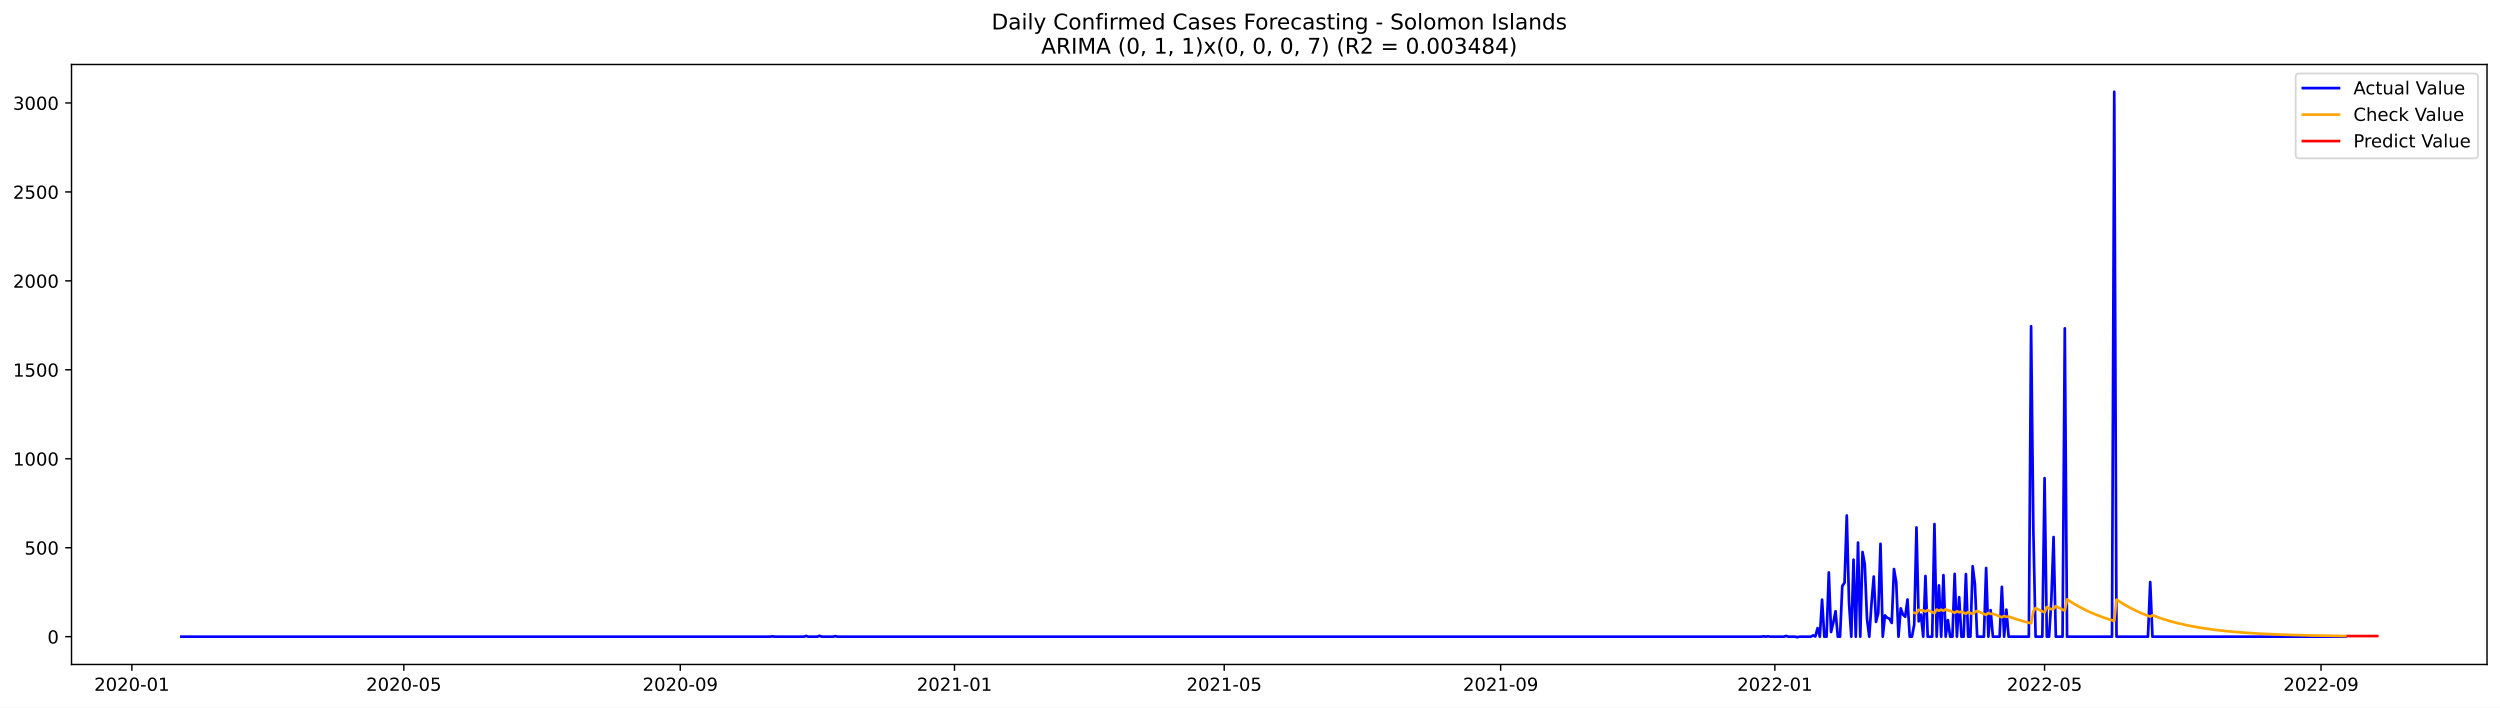
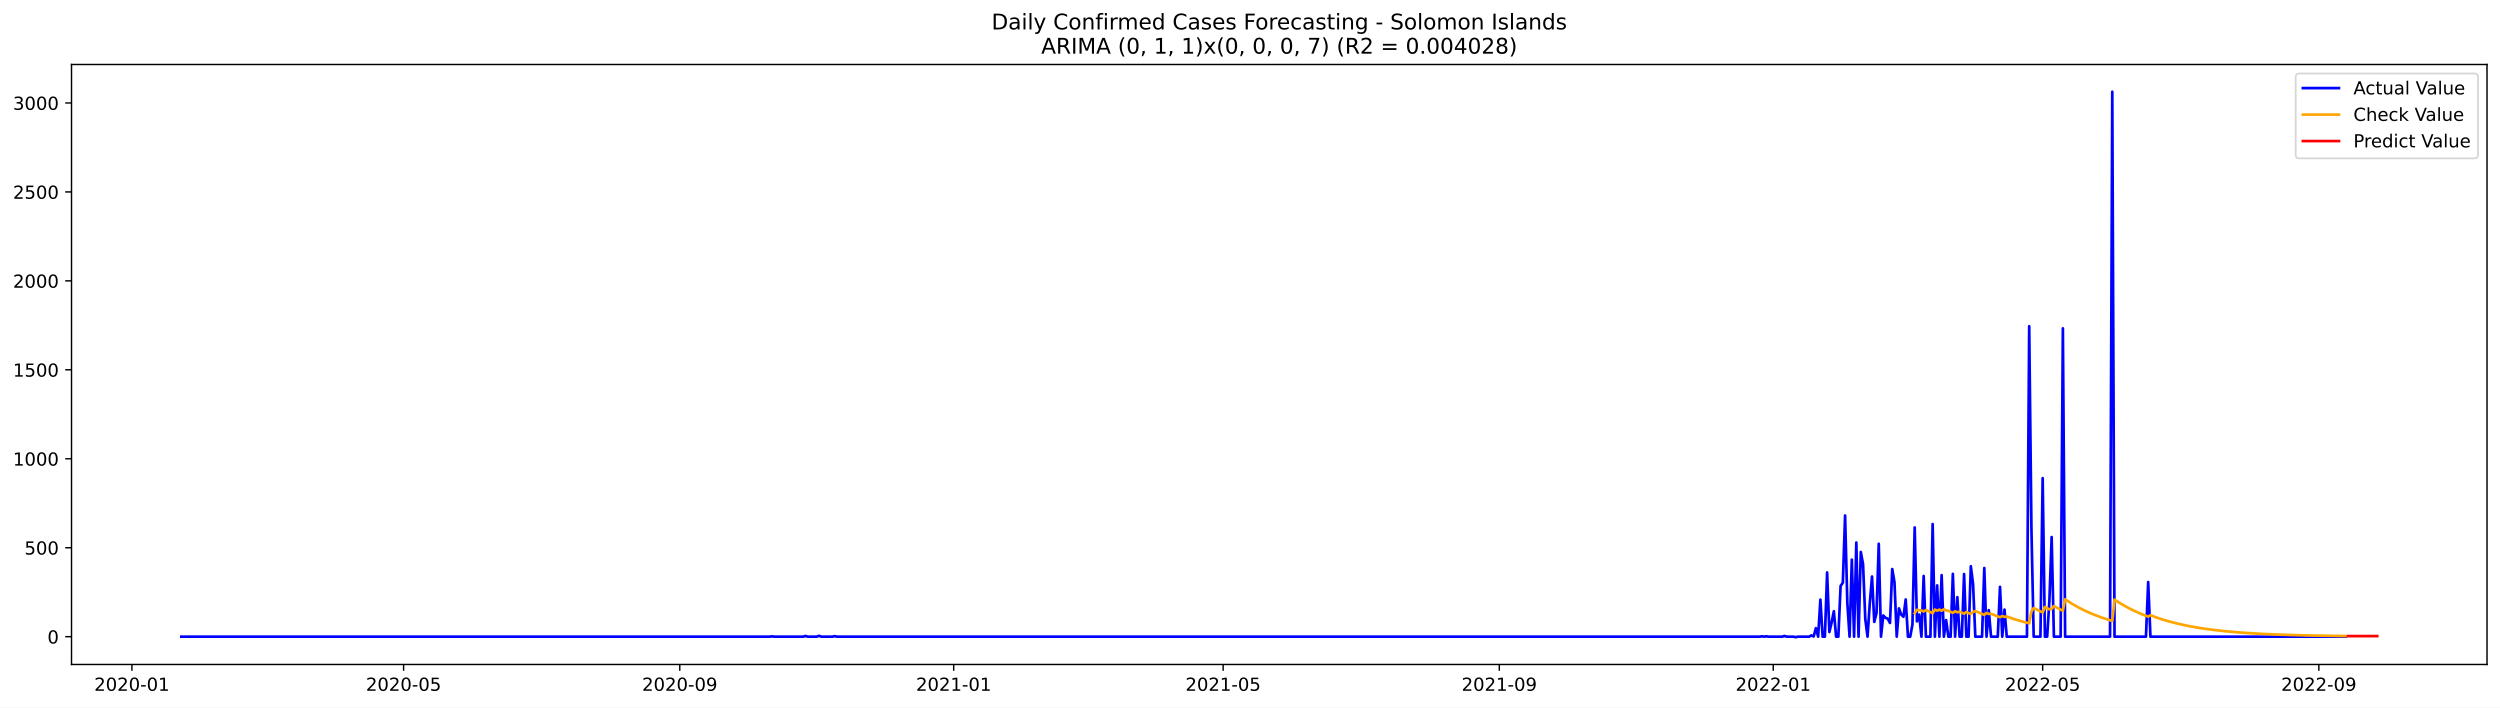
<svg xmlns="http://www.w3.org/2000/svg" xmlns:xlink="http://www.w3.org/1999/xlink" width="1386.05pt" height="392.274pt" viewBox="0 0 1386.05 392.274" version="1.1">
  <defs>
    <style type="text/css">*{stroke-linejoin: round; stroke-linecap: butt}</style>
  </defs>
  <g id="figure_1">
    <g id="patch_1">
      <path d="M 0 392.274  L 1386.05 392.274  L 1386.05 0  L 0 0  z " style="fill: #ffffff" />
    </g>
    <g id="axes_1">
      <g id="patch_2">
        <path d="M 39.65 368.396  L 1378.85 368.396  L 1378.85 35.755  L 39.65 35.755  z " style="fill: #ffffff" />
      </g>
      <g id="matplotlib.axis_1">
        <g id="xtick_1">
          <g id="line2d_1">
            <defs>
-               <path id="mc28f9881a3" d="M 0 0  L 0 3.5  " style="stroke: #000000; stroke-width: 0.8" />
+               <path id="m139b0442c2" d="M 0 0  L 0 3.5  " style="stroke: #000000; stroke-width: 0.8" />
            </defs>
            <g>
-               <use xlink:href="#mc28f9881a3" x="73.108" y="368.396" style="stroke: #000000; stroke-width: 0.8" />
+               <use xlink:href="#m139b0442c2" x="73.136" y="368.396" style="stroke: #000000; stroke-width: 0.8" />
            </g>
          </g>
          <g id="text_1">
-             <g transform="translate(52.21679 382.9939)scale(0.1 -0.1)">
+             <g transform="translate(52.24482 382.9939)scale(0.1 -0.1)">
              <defs>
                <path id="DejaVuSans-32" d="M 1228 531  L 3431 531  L 3431 0  L 469 0  L 469 531  Q 828 903 1448 1529  Q 2069 2156 2228 2338  Q 2531 2678 2651 2914  Q 2772 3150 2772 3378  Q 2772 3750 2511 3984  Q 2250 4219 1831 4219  Q 1534 4219 1204 4116  Q 875 4013 500 3803  L 500 4441  Q 881 4594 1212 4672  Q 1544 4750 1819 4750  Q 2544 4750 2975 4387  Q 3406 4025 3406 3419  Q 3406 3131 3298 2873  Q 3191 2616 2906 2266  Q 2828 2175 2409 1742  Q 1991 1309 1228 531  z " transform="scale(0.015625)" />
                <path id="DejaVuSans-30" d="M 2034 4250  Q 1547 4250 1301 3770  Q 1056 3291 1056 2328  Q 1056 1369 1301 889  Q 1547 409 2034 409  Q 2525 409 2770 889  Q 3016 1369 3016 2328  Q 3016 3291 2770 3770  Q 2525 4250 2034 4250  z M 2034 4750  Q 2819 4750 3233 4129  Q 3647 3509 3647 2328  Q 3647 1150 3233 529  Q 2819 -91 2034 -91  Q 1250 -91 836 529  Q 422 1150 422 2328  Q 422 3509 836 4129  Q 1250 4750 2034 4750  z " transform="scale(0.015625)" />
                <path id="DejaVuSans-2d" d="M 313 2009  L 1997 2009  L 1997 1497  L 313 1497  L 313 2009  z " transform="scale(0.015625)" />
                <path id="DejaVuSans-31" d="M 794 531  L 1825 531  L 1825 4091  L 703 3866  L 703 4441  L 1819 4666  L 2450 4666  L 2450 531  L 3481 531  L 3481 0  L 794 0  L 794 531  z " transform="scale(0.015625)" />
              </defs>
              <use xlink:href="#DejaVuSans-32" />
              <use xlink:href="#DejaVuSans-30" x="63.623" />
              <use xlink:href="#DejaVuSans-32" x="127.246" />
              <use xlink:href="#DejaVuSans-30" x="190.869" />
              <use xlink:href="#DejaVuSans-2d" x="254.492" />
              <use xlink:href="#DejaVuSans-30" x="290.576" />
              <use xlink:href="#DejaVuSans-31" x="354.199" />
            </g>
          </g>
        </g>
        <g id="xtick_2">
          <g id="line2d_2">
            <g>
-               <use xlink:href="#mc28f9881a3" x="223.888" y="368.396" style="stroke: #000000; stroke-width: 0.8" />
+               <use xlink:href="#m139b0442c2" x="223.762" y="368.396" style="stroke: #000000; stroke-width: 0.8" />
            </g>
          </g>
          <g id="text_2">
-             <g transform="translate(202.9967 382.9939)scale(0.1 -0.1)">
+             <g transform="translate(202.8706 382.9939)scale(0.1 -0.1)">
              <defs>
                <path id="DejaVuSans-35" d="M 691 4666  L 3169 4666  L 3169 4134  L 1269 4134  L 1269 2991  Q 1406 3038 1543 3061  Q 1681 3084 1819 3084  Q 2600 3084 3056 2656  Q 3513 2228 3513 1497  Q 3513 744 3044 326  Q 2575 -91 1722 -91  Q 1428 -91 1123 -41  Q 819 9 494 109  L 494 744  Q 775 591 1075 516  Q 1375 441 1709 441  Q 2250 441 2565 725  Q 2881 1009 2881 1497  Q 2881 1984 2565 2268  Q 2250 2553 1709 2553  Q 1456 2553 1204 2497  Q 953 2441 691 2322  L 691 4666  z " transform="scale(0.015625)" />
              </defs>
              <use xlink:href="#DejaVuSans-32" />
              <use xlink:href="#DejaVuSans-30" x="63.623" />
              <use xlink:href="#DejaVuSans-32" x="127.246" />
              <use xlink:href="#DejaVuSans-30" x="190.869" />
              <use xlink:href="#DejaVuSans-2d" x="254.492" />
              <use xlink:href="#DejaVuSans-30" x="290.576" />
              <use xlink:href="#DejaVuSans-35" x="354.199" />
            </g>
          </g>
        </g>
        <g id="xtick_3">
          <g id="line2d_3">
            <g>
-               <use xlink:href="#mc28f9881a3" x="377.16" y="368.396" style="stroke: #000000; stroke-width: 0.8" />
+               <use xlink:href="#m139b0442c2" x="376.877" y="368.396" style="stroke: #000000; stroke-width: 0.8" />
            </g>
          </g>
          <g id="text_3">
-             <g transform="translate(356.2689 382.9939)scale(0.1 -0.1)">
+             <g transform="translate(355.986 382.9939)scale(0.1 -0.1)">
              <defs>
                <path id="DejaVuSans-39" d="M 703 97  L 703 672  Q 941 559 1184 500  Q 1428 441 1663 441  Q 2288 441 2617 861  Q 2947 1281 2994 2138  Q 2813 1869 2534 1725  Q 2256 1581 1919 1581  Q 1219 1581 811 2004  Q 403 2428 403 3163  Q 403 3881 828 4315  Q 1253 4750 1959 4750  Q 2769 4750 3195 4129  Q 3622 3509 3622 2328  Q 3622 1225 3098 567  Q 2575 -91 1691 -91  Q 1453 -91 1209 -44  Q 966 3 703 97  z M 1959 2075  Q 2384 2075 2632 2365  Q 2881 2656 2881 3163  Q 2881 3666 2632 3958  Q 2384 4250 1959 4250  Q 1534 4250 1286 3958  Q 1038 3666 1038 3163  Q 1038 2656 1286 2365  Q 1534 2075 1959 2075  z " transform="scale(0.015625)" />
              </defs>
              <use xlink:href="#DejaVuSans-32" />
              <use xlink:href="#DejaVuSans-30" x="63.623" />
              <use xlink:href="#DejaVuSans-32" x="127.246" />
              <use xlink:href="#DejaVuSans-30" x="190.869" />
              <use xlink:href="#DejaVuSans-2d" x="254.492" />
              <use xlink:href="#DejaVuSans-30" x="290.576" />
              <use xlink:href="#DejaVuSans-39" x="354.199" />
            </g>
          </g>
        </g>
        <g id="xtick_4">
          <g id="line2d_4">
            <g>
-               <use xlink:href="#mc28f9881a3" x="529.186" y="368.396" style="stroke: #000000; stroke-width: 0.8" />
+               <use xlink:href="#m139b0442c2" x="528.748" y="368.396" style="stroke: #000000; stroke-width: 0.8" />
            </g>
          </g>
          <g id="text_4">
-             <g transform="translate(508.2949 382.9939)scale(0.1 -0.1)">
+             <g transform="translate(507.8566 382.9939)scale(0.1 -0.1)">
              <use xlink:href="#DejaVuSans-32" />
              <use xlink:href="#DejaVuSans-30" x="63.623" />
              <use xlink:href="#DejaVuSans-32" x="127.246" />
              <use xlink:href="#DejaVuSans-31" x="190.869" />
              <use xlink:href="#DejaVuSans-2d" x="254.492" />
              <use xlink:href="#DejaVuSans-30" x="290.576" />
              <use xlink:href="#DejaVuSans-31" x="354.199" />
            </g>
          </g>
        </g>
        <g id="xtick_5">
          <g id="line2d_5">
            <g>
-               <use xlink:href="#mc28f9881a3" x="678.72" y="368.396" style="stroke: #000000; stroke-width: 0.8" />
+               <use xlink:href="#m139b0442c2" x="678.129" y="368.396" style="stroke: #000000; stroke-width: 0.8" />
            </g>
          </g>
          <g id="text_5">
-             <g transform="translate(657.8288 382.9939)scale(0.1 -0.1)">
+             <g transform="translate(657.2376 382.9939)scale(0.1 -0.1)">
              <use xlink:href="#DejaVuSans-32" />
              <use xlink:href="#DejaVuSans-30" x="63.623" />
              <use xlink:href="#DejaVuSans-32" x="127.246" />
              <use xlink:href="#DejaVuSans-31" x="190.869" />
              <use xlink:href="#DejaVuSans-2d" x="254.492" />
              <use xlink:href="#DejaVuSans-30" x="290.576" />
              <use xlink:href="#DejaVuSans-35" x="354.199" />
            </g>
          </g>
        </g>
        <g id="xtick_6">
          <g id="line2d_6">
            <g>
-               <use xlink:href="#mc28f9881a3" x="831.992" y="368.396" style="stroke: #000000; stroke-width: 0.8" />
+               <use xlink:href="#m139b0442c2" x="831.244" y="368.396" style="stroke: #000000; stroke-width: 0.8" />
            </g>
          </g>
          <g id="text_6">
-             <g transform="translate(811.1009 382.9939)scale(0.1 -0.1)">
+             <g transform="translate(810.353 382.9939)scale(0.1 -0.1)">
              <use xlink:href="#DejaVuSans-32" />
              <use xlink:href="#DejaVuSans-30" x="63.623" />
              <use xlink:href="#DejaVuSans-32" x="127.246" />
              <use xlink:href="#DejaVuSans-31" x="190.869" />
              <use xlink:href="#DejaVuSans-2d" x="254.492" />
              <use xlink:href="#DejaVuSans-30" x="290.576" />
              <use xlink:href="#DejaVuSans-39" x="354.199" />
            </g>
          </g>
        </g>
        <g id="xtick_7">
          <g id="line2d_7">
            <g>
-               <use xlink:href="#mc28f9881a3" x="984.018" y="368.396" style="stroke: #000000; stroke-width: 0.8" />
+               <use xlink:href="#m139b0442c2" x="983.115" y="368.396" style="stroke: #000000; stroke-width: 0.8" />
            </g>
          </g>
          <g id="text_7">
-             <g transform="translate(963.127 382.9939)scale(0.1 -0.1)">
+             <g transform="translate(962.2236 382.9939)scale(0.1 -0.1)">
              <use xlink:href="#DejaVuSans-32" />
              <use xlink:href="#DejaVuSans-30" x="63.623" />
              <use xlink:href="#DejaVuSans-32" x="127.246" />
              <use xlink:href="#DejaVuSans-32" x="190.869" />
              <use xlink:href="#DejaVuSans-2d" x="254.492" />
              <use xlink:href="#DejaVuSans-30" x="290.576" />
              <use xlink:href="#DejaVuSans-31" x="354.199" />
            </g>
          </g>
        </g>
        <g id="xtick_8">
          <g id="line2d_8">
            <g>
-               <use xlink:href="#mc28f9881a3" x="1133.552" y="368.396" style="stroke: #000000; stroke-width: 0.8" />
+               <use xlink:href="#m139b0442c2" x="1132.496" y="368.396" style="stroke: #000000; stroke-width: 0.8" />
            </g>
          </g>
          <g id="text_8">
-             <g transform="translate(1112.661 382.9939)scale(0.1 -0.1)">
+             <g transform="translate(1111.605 382.9939)scale(0.1 -0.1)">
              <use xlink:href="#DejaVuSans-32" />
              <use xlink:href="#DejaVuSans-30" x="63.623" />
              <use xlink:href="#DejaVuSans-32" x="127.246" />
              <use xlink:href="#DejaVuSans-32" x="190.869" />
              <use xlink:href="#DejaVuSans-2d" x="254.492" />
              <use xlink:href="#DejaVuSans-30" x="290.576" />
              <use xlink:href="#DejaVuSans-35" x="354.199" />
            </g>
          </g>
        </g>
        <g id="xtick_9">
          <g id="line2d_9">
            <g>
-               <use xlink:href="#mc28f9881a3" x="1286.824" y="368.396" style="stroke: #000000; stroke-width: 0.8" />
+               <use xlink:href="#m139b0442c2" x="1285.611" y="368.396" style="stroke: #000000; stroke-width: 0.8" />
            </g>
          </g>
          <g id="text_9">
-             <g transform="translate(1265.933 382.9939)scale(0.1 -0.1)">
+             <g transform="translate(1264.72 382.9939)scale(0.1 -0.1)">
              <use xlink:href="#DejaVuSans-32" />
              <use xlink:href="#DejaVuSans-30" x="63.623" />
              <use xlink:href="#DejaVuSans-32" x="127.246" />
              <use xlink:href="#DejaVuSans-32" x="190.869" />
              <use xlink:href="#DejaVuSans-2d" x="254.492" />
              <use xlink:href="#DejaVuSans-30" x="290.576" />
              <use xlink:href="#DejaVuSans-39" x="354.199" />
            </g>
          </g>
        </g>
      </g>
      <g id="matplotlib.axis_2">
        <g id="ytick_1">
          <g id="line2d_10">
            <defs>
-               <path id="mb1cded9a7e" d="M 0 0  L -3.5 0  " style="stroke: #000000; stroke-width: 0.8" />
+               <path id="mb5d97e45d2" d="M 0 0  L -3.5 0  " style="stroke: #000000; stroke-width: 0.8" />
            </defs>
            <g>
-               <use xlink:href="#mb1cded9a7e" x="39.65" y="352.98" style="stroke: #000000; stroke-width: 0.8" />
+               <use xlink:href="#mb5d97e45d2" x="39.65" y="352.98" style="stroke: #000000; stroke-width: 0.8" />
            </g>
          </g>
          <g id="text_10">
            <g transform="translate(26.2875 356.7788)scale(0.1 -0.1)">
              <use xlink:href="#DejaVuSans-30" />
            </g>
          </g>
        </g>
        <g id="ytick_2">
          <g id="line2d_11">
            <g>
-               <use xlink:href="#mb1cded9a7e" x="39.65" y="303.665" style="stroke: #000000; stroke-width: 0.8" />
+               <use xlink:href="#mb5d97e45d2" x="39.65" y="303.665" style="stroke: #000000; stroke-width: 0.8" />
            </g>
          </g>
          <g id="text_11">
            <g transform="translate(13.5625 307.4638)scale(0.1 -0.1)">
              <use xlink:href="#DejaVuSans-35" />
              <use xlink:href="#DejaVuSans-30" x="63.623" />
              <use xlink:href="#DejaVuSans-30" x="127.246" />
            </g>
          </g>
        </g>
        <g id="ytick_3">
          <g id="line2d_12">
            <g>
-               <use xlink:href="#mb1cded9a7e" x="39.65" y="254.349" style="stroke: #000000; stroke-width: 0.8" />
+               <use xlink:href="#mb5d97e45d2" x="39.65" y="254.349" style="stroke: #000000; stroke-width: 0.8" />
            </g>
          </g>
          <g id="text_12">
            <g transform="translate(7.2 258.1487)scale(0.1 -0.1)">
              <use xlink:href="#DejaVuSans-31" />
              <use xlink:href="#DejaVuSans-30" x="63.623" />
              <use xlink:href="#DejaVuSans-30" x="127.246" />
              <use xlink:href="#DejaVuSans-30" x="190.869" />
            </g>
          </g>
        </g>
        <g id="ytick_4">
          <g id="line2d_13">
            <g>
-               <use xlink:href="#mb1cded9a7e" x="39.65" y="205.034" style="stroke: #000000; stroke-width: 0.8" />
+               <use xlink:href="#mb5d97e45d2" x="39.65" y="205.034" style="stroke: #000000; stroke-width: 0.8" />
            </g>
          </g>
          <g id="text_13">
            <g transform="translate(7.2 208.8336)scale(0.1 -0.1)">
              <use xlink:href="#DejaVuSans-31" />
              <use xlink:href="#DejaVuSans-35" x="63.623" />
              <use xlink:href="#DejaVuSans-30" x="127.246" />
              <use xlink:href="#DejaVuSans-30" x="190.869" />
            </g>
          </g>
        </g>
        <g id="ytick_5">
          <g id="line2d_14">
            <g>
-               <use xlink:href="#mb1cded9a7e" x="39.65" y="155.719" style="stroke: #000000; stroke-width: 0.8" />
+               <use xlink:href="#mb5d97e45d2" x="39.65" y="155.719" style="stroke: #000000; stroke-width: 0.8" />
            </g>
          </g>
          <g id="text_14">
            <g transform="translate(7.2 159.5186)scale(0.1 -0.1)">
              <use xlink:href="#DejaVuSans-32" />
              <use xlink:href="#DejaVuSans-30" x="63.623" />
              <use xlink:href="#DejaVuSans-30" x="127.246" />
              <use xlink:href="#DejaVuSans-30" x="190.869" />
            </g>
          </g>
        </g>
        <g id="ytick_6">
          <g id="line2d_15">
            <g>
-               <use xlink:href="#mb1cded9a7e" x="39.65" y="106.404" style="stroke: #000000; stroke-width: 0.8" />
+               <use xlink:href="#mb5d97e45d2" x="39.65" y="106.404" style="stroke: #000000; stroke-width: 0.8" />
            </g>
          </g>
          <g id="text_15">
            <g transform="translate(7.2 110.2035)scale(0.1 -0.1)">
              <use xlink:href="#DejaVuSans-32" />
              <use xlink:href="#DejaVuSans-35" x="63.623" />
              <use xlink:href="#DejaVuSans-30" x="127.246" />
              <use xlink:href="#DejaVuSans-30" x="190.869" />
            </g>
          </g>
        </g>
        <g id="ytick_7">
          <g id="line2d_16">
            <g>
-               <use xlink:href="#mb1cded9a7e" x="39.65" y="57.089" style="stroke: #000000; stroke-width: 0.8" />
+               <use xlink:href="#mb5d97e45d2" x="39.65" y="57.089" style="stroke: #000000; stroke-width: 0.8" />
            </g>
          </g>
          <g id="text_16">
            <g transform="translate(7.2 60.88842)scale(0.1 -0.1)">
              <defs>
                <path id="DejaVuSans-33" d="M 2597 2516  Q 3050 2419 3304 2112  Q 3559 1806 3559 1356  Q 3559 666 3084 287  Q 2609 -91 1734 -91  Q 1441 -91 1130 -33  Q 819 25 488 141  L 488 750  Q 750 597 1062 519  Q 1375 441 1716 441  Q 2309 441 2620 675  Q 2931 909 2931 1356  Q 2931 1769 2642 2001  Q 2353 2234 1838 2234  L 1294 2234  L 1294 2753  L 1863 2753  Q 2328 2753 2575 2939  Q 2822 3125 2822 3475  Q 2822 3834 2567 4026  Q 2313 4219 1838 4219  Q 1578 4219 1281 4162  Q 984 4106 628 3988  L 628 4550  Q 988 4650 1302 4700  Q 1616 4750 1894 4750  Q 2613 4750 3031 4423  Q 3450 4097 3450 3541  Q 3450 3153 3228 2886  Q 3006 2619 2597 2516  z " transform="scale(0.015625)" />
              </defs>
              <use xlink:href="#DejaVuSans-33" />
              <use xlink:href="#DejaVuSans-30" x="63.623" />
              <use xlink:href="#DejaVuSans-30" x="127.246" />
              <use xlink:href="#DejaVuSans-30" x="190.869" />
            </g>
          </g>
        </g>
      </g>
      <g id="line2d_17">
-         <path d="M 100.523 352.98  L 427.005 352.98  L 428.251 352.782  L 429.497 352.98  L 445.697 352.98  L 446.943 352.585  L 448.189 352.98  L 453.173 352.98  L 454.419 352.486  L 455.666 352.98  L 461.896 352.98  L 463.142 352.684  L 464.388 352.98  L 976.542 352.98  L 977.788 352.782  L 979.034 352.98  L 980.28 352.782  L 981.526 352.98  L 989.003 352.98  L 990.249 352.585  L 991.495 352.98  L 995.233 352.98  L 996.48 353.276  L 997.726 352.98  L 1003.956 352.98  L 1005.202 352.289  L 1006.448 352.881  L 1007.695 348.245  L 1008.941 352.98  L 1010.187 332.465  L 1011.433 352.98  L 1012.679 352.98  L 1013.925 317.374  L 1015.171 350.415  L 1016.417 345.188  L 1017.664 338.875  L 1018.91 352.98  L 1020.156 352.98  L 1021.402 324.87  L 1022.648 323.095  L 1023.894 285.812  L 1025.14 334.24  L 1026.386 352.98  L 1027.632 310.273  L 1028.879 352.98  L 1030.125 300.804  L 1031.371 352.98  L 1032.617 306.032  L 1033.863 312.739  L 1035.109 343.215  L 1036.355 352.98  L 1037.601 334.536  L 1038.847 319.643  L 1040.094 344.793  L 1041.34 339.862  L 1042.586 301.495  L 1043.832 352.98  L 1045.078 341.243  L 1046.324 342.525  L 1047.57 343.018  L 1048.816 345.385  L 1050.063 315.5  L 1051.309 322.799  L 1052.555 352.98  L 1053.801 337.297  L 1055.047 340.749  L 1056.293 341.933  L 1057.539 332.366  L 1058.785 352.98  L 1060.031 352.98  L 1061.278 346.273  L 1062.524 292.421  L 1063.77 344.497  L 1065.016 340.749  L 1066.262 352.98  L 1067.508 319.347  L 1068.754 352.98  L 1071.246 352.98  L 1072.493 290.547  L 1073.739 352.98  L 1074.985 324.574  L 1076.231 352.98  L 1077.477 318.854  L 1078.723 352.98  L 1079.969 343.807  L 1081.215 352.98  L 1082.462 352.98  L 1083.708 318.163  L 1084.954 352.98  L 1086.2 331.084  L 1087.446 352.98  L 1088.692 352.98  L 1089.938 318.262  L 1091.184 352.98  L 1092.43 352.98  L 1093.677 313.922  L 1094.923 323.785  L 1096.169 352.98  L 1099.907 352.98  L 1101.153 314.908  L 1102.399 352.98  L 1103.645 338.284  L 1104.892 352.98  L 1108.63 352.98  L 1109.876 325.363  L 1111.122 352.98  L 1112.368 337.988  L 1113.614 352.98  L 1124.829 352.98  L 1126.076 180.87  L 1127.322 293.407  L 1128.568 352.98  L 1132.306 352.98  L 1133.552 265.1  L 1134.798 352.98  L 1136.044 352.98  L 1137.291 332.859  L 1138.537 297.747  L 1139.783 352.98  L 1143.521 352.98  L 1144.767 182.054  L 1146.013 352.98  L 1170.936 352.98  L 1172.182 50.876  L 1173.428 352.98  L 1190.874 352.98  L 1192.12 322.7  L 1193.366 352.98  L 1300.532 352.98  L 1300.532 352.98  " clip-path="url(#p43c26f77f5)" style="fill: none; stroke: #0000ff; stroke-width: 1.5; stroke-linecap: square" />
+         <path d="M 100.523 352.98  L 426.671 352.98  L 427.916 352.782  L 429.161 352.98  L 445.344 352.98  L 446.589 352.585  L 447.833 352.98  L 452.813 352.98  L 454.058 352.486  L 455.302 352.98  L 461.527 352.98  L 462.771 352.684  L 464.016 352.98  L 975.646 352.98  L 976.891 352.782  L 978.136 352.98  L 979.381 352.782  L 980.625 352.98  L 988.094 352.98  L 989.339 352.585  L 990.584 352.98  L 994.319 352.98  L 995.563 353.276  L 996.808 352.98  L 1003.032 352.98  L 1004.277 352.289  L 1005.522 352.881  L 1006.767 348.245  L 1008.012 352.98  L 1009.257 332.465  L 1010.502 352.98  L 1011.746 352.98  L 1012.991 317.374  L 1014.236 350.415  L 1015.481 345.188  L 1016.726 338.875  L 1017.971 352.98  L 1019.215 352.98  L 1020.46 324.87  L 1021.705 323.095  L 1022.95 285.812  L 1024.195 334.24  L 1025.44 352.98  L 1026.684 310.273  L 1027.929 352.98  L 1029.174 300.804  L 1030.419 352.98  L 1031.664 306.032  L 1032.909 312.739  L 1034.154 343.215  L 1035.398 352.98  L 1036.643 334.536  L 1037.888 319.643  L 1039.133 344.793  L 1040.378 339.862  L 1041.623 301.495  L 1042.867 352.98  L 1044.112 341.243  L 1045.357 342.525  L 1046.602 343.018  L 1047.847 345.385  L 1049.092 315.5  L 1050.336 322.799  L 1051.581 352.98  L 1052.826 337.297  L 1054.071 340.749  L 1055.316 341.933  L 1056.561 332.366  L 1057.805 352.98  L 1059.05 352.98  L 1060.295 346.273  L 1061.54 292.421  L 1062.785 344.497  L 1064.03 340.749  L 1065.275 352.98  L 1066.519 319.347  L 1067.764 352.98  L 1070.254 352.98  L 1071.499 290.547  L 1072.744 352.98  L 1073.988 324.574  L 1075.233 352.98  L 1076.478 318.854  L 1077.723 352.98  L 1078.968 343.807  L 1080.213 352.98  L 1081.457 352.98  L 1082.702 318.163  L 1083.947 352.98  L 1085.192 331.084  L 1086.437 352.98  L 1087.682 352.98  L 1088.927 318.262  L 1090.171 352.98  L 1091.416 352.98  L 1092.661 313.922  L 1093.906 323.785  L 1095.151 352.98  L 1098.885 352.98  L 1100.13 314.908  L 1101.375 352.98  L 1102.62 338.284  L 1103.865 352.98  L 1107.599 352.98  L 1108.844 325.363  L 1110.089 352.98  L 1111.334 337.988  L 1112.579 352.98  L 1123.782 352.98  L 1125.027 180.87  L 1126.272 293.407  L 1127.517 352.98  L 1131.251 352.98  L 1132.496 265.1  L 1133.741 352.98  L 1134.986 352.98  L 1136.23 332.859  L 1137.475 297.747  L 1138.72 352.98  L 1142.455 352.98  L 1143.7 182.054  L 1144.944 352.98  L 1169.841 352.98  L 1171.086 50.876  L 1172.331 352.98  L 1189.759 352.98  L 1191.003 322.7  L 1192.248 352.98  L 1300.549 352.98  L 1300.549 352.98  " clip-path="url(#pd1a66eb457)" style="fill: none; stroke: #0000ff; stroke-width: 1.5; stroke-linecap: square" />
      </g>
      <g id="line2d_18">
-         <path d="M 1061.278 339.74  L 1062.524 340.003  L 1063.77 338.087  L 1065.016 338.345  L 1066.262 338.442  L 1067.508 339.027  L 1068.754 338.234  L 1072.493 339.945  L 1073.739 337.956  L 1074.985 338.561  L 1076.231 337.998  L 1077.477 338.601  L 1078.723 337.806  L 1079.969 338.417  L 1081.215 338.634  L 1083.708 339.766  L 1084.954 338.896  L 1086.2 339.463  L 1087.446 339.126  L 1089.938 340.219  L 1091.184 339.335  L 1093.677 340.412  L 1094.923 339.345  L 1096.169 338.718  L 1099.907 340.373  L 1101.153 340.88  L 1102.399 339.835  L 1103.645 340.364  L 1104.892 340.28  L 1108.63 341.753  L 1109.876 342.205  L 1111.122 341.527  L 1112.368 341.988  L 1113.614 341.827  L 1118.599 343.518  L 1123.583 344.952  L 1126.076 345.586  L 1127.322 338.953  L 1128.568 337.119  L 1132.306 338.959  L 1133.552 339.523  L 1134.798 336.527  L 1137.291 337.825  L 1138.537 337.625  L 1139.783 336.019  L 1143.521 337.987  L 1144.767 338.59  L 1146.013 332.287  L 1149.752 334.687  L 1153.49 336.809  L 1157.228 338.685  L 1160.967 340.343  L 1165.951 342.259  L 1170.936 343.884  L 1172.182 344.251  L 1173.428 332.437  L 1177.166 334.82  L 1180.905 336.927  L 1184.643 338.789  L 1188.381 340.435  L 1192.12 341.89  L 1193.366 341.118  L 1198.35 342.916  L 1203.335 344.442  L 1208.319 345.736  L 1214.55 347.082  L 1220.78 348.177  L 1228.257 349.227  L 1235.734 350.047  L 1244.456 350.78  L 1254.425 351.397  L 1266.887 351.93  L 1281.84 352.339  L 1300.532 352.634  L 1300.532 352.634  " clip-path="url(#p43c26f77f5)" style="fill: none; stroke: #ffa500; stroke-width: 1.5; stroke-linecap: square" />
+         <path d="M 1061.54 340.002  L 1062.785 338.086  L 1064.03 338.344  L 1065.275 338.441  L 1066.519 339.027  L 1067.764 338.234  L 1071.499 339.945  L 1072.744 337.955  L 1073.988 338.561  L 1075.233 337.997  L 1076.478 338.601  L 1077.723 337.805  L 1078.968 338.416  L 1080.213 338.634  L 1082.702 339.766  L 1083.947 338.896  L 1085.192 339.463  L 1086.437 339.126  L 1088.927 340.219  L 1090.171 339.335  L 1092.661 340.412  L 1093.906 339.345  L 1095.151 338.718  L 1098.885 340.373  L 1100.13 340.88  L 1101.375 339.834  L 1102.62 340.364  L 1103.865 340.28  L 1107.599 341.753  L 1108.844 342.205  L 1110.089 341.527  L 1111.334 341.988  L 1112.579 341.827  L 1117.558 343.518  L 1122.537 344.953  L 1125.027 345.586  L 1126.272 338.953  L 1127.517 337.119  L 1131.251 338.959  L 1132.496 339.523  L 1133.741 336.526  L 1136.23 337.825  L 1137.475 337.625  L 1138.72 336.019  L 1142.455 337.987  L 1143.7 338.59  L 1144.944 332.286  L 1148.679 334.687  L 1152.413 336.809  L 1156.148 338.685  L 1159.882 340.344  L 1164.862 342.259  L 1169.841 343.885  L 1171.086 344.251  L 1172.331 332.436  L 1176.065 334.82  L 1179.8 336.926  L 1183.534 338.789  L 1187.269 340.435  L 1191.003 341.891  L 1192.248 341.118  L 1197.228 342.916  L 1202.207 344.442  L 1207.186 345.736  L 1213.411 347.082  L 1219.635 348.178  L 1227.104 349.227  L 1234.573 350.047  L 1243.287 350.781  L 1253.246 351.397  L 1265.694 351.93  L 1280.632 352.339  L 1300.549 352.648  L 1300.549 352.648  " clip-path="url(#pd1a66eb457)" style="fill: none; stroke: #ffa500; stroke-width: 1.5; stroke-linecap: square" />
      </g>
      <g id="line2d_19">
-         <path d="M 1301.778 352.648  L 1303.024 352.648  L 1304.27 352.648  L 1305.516 352.648  L 1306.762 352.648  L 1308.008 352.648  L 1309.254 352.648  L 1310.501 352.648  L 1311.747 352.648  L 1312.993 352.648  L 1314.239 352.648  L 1315.485 352.648  L 1316.731 352.648  L 1317.977 352.648  " clip-path="url(#p43c26f77f5)" style="fill: none; stroke: #ff0000; stroke-width: 1.5; stroke-linecap: square" />
+         <path d="M 1301.794 352.661  L 1303.039 352.661  L 1304.284 352.661  L 1305.529 352.661  L 1306.774 352.661  L 1308.019 352.661  L 1309.263 352.661  L 1310.508 352.661  L 1311.753 352.661  L 1312.998 352.661  L 1314.243 352.661  L 1315.488 352.661  L 1316.732 352.661  L 1317.977 352.661  " clip-path="url(#pd1a66eb457)" style="fill: none; stroke: #ff0000; stroke-width: 1.5; stroke-linecap: square" />
      </g>
      <g id="patch_3">
        <path d="M 39.65 368.396  L 39.65 35.755  " style="fill: none; stroke: #000000; stroke-width: 0.8; stroke-linejoin: miter; stroke-linecap: square" />
      </g>
      <g id="patch_4">
        <path d="M 1378.85 368.396  L 1378.85 35.755  " style="fill: none; stroke: #000000; stroke-width: 0.8; stroke-linejoin: miter; stroke-linecap: square" />
      </g>
      <g id="patch_5">
        <path d="M 39.65 368.396  L 1378.85 368.396  " style="fill: none; stroke: #000000; stroke-width: 0.8; stroke-linejoin: miter; stroke-linecap: square" />
      </g>
      <g id="patch_6">
        <path d="M 39.65 35.755  L 1378.85 35.755  " style="fill: none; stroke: #000000; stroke-width: 0.8; stroke-linejoin: miter; stroke-linecap: square" />
      </g>
      <g id="text_17">
        <g transform="translate(549.7297 16.31812)scale(0.12 -0.12)">
          <defs>
            <path id="DejaVuSans-44" d="M 1259 4147  L 1259 519  L 2022 519  Q 2988 519 3436 956  Q 3884 1394 3884 2338  Q 3884 3275 3436 3711  Q 2988 4147 2022 4147  L 1259 4147  z M 628 4666  L 1925 4666  Q 3281 4666 3915 4102  Q 4550 3538 4550 2338  Q 4550 1131 3912 565  Q 3275 0 1925 0  L 628 0  L 628 4666  z " transform="scale(0.015625)" />
            <path id="DejaVuSans-61" d="M 2194 1759  Q 1497 1759 1228 1600  Q 959 1441 959 1056  Q 959 750 1161 570  Q 1363 391 1709 391  Q 2188 391 2477 730  Q 2766 1069 2766 1631  L 2766 1759  L 2194 1759  z M 3341 1997  L 3341 0  L 2766 0  L 2766 531  Q 2569 213 2275 61  Q 1981 -91 1556 -91  Q 1019 -91 701 211  Q 384 513 384 1019  Q 384 1609 779 1909  Q 1175 2209 1959 2209  L 2766 2209  L 2766 2266  Q 2766 2663 2505 2880  Q 2244 3097 1772 3097  Q 1472 3097 1187 3025  Q 903 2953 641 2809  L 641 3341  Q 956 3463 1253 3523  Q 1550 3584 1831 3584  Q 2591 3584 2966 3190  Q 3341 2797 3341 1997  z " transform="scale(0.015625)" />
            <path id="DejaVuSans-69" d="M 603 3500  L 1178 3500  L 1178 0  L 603 0  L 603 3500  z M 603 4863  L 1178 4863  L 1178 4134  L 603 4134  L 603 4863  z " transform="scale(0.015625)" />
            <path id="DejaVuSans-6c" d="M 603 4863  L 1178 4863  L 1178 0  L 603 0  L 603 4863  z " transform="scale(0.015625)" />
            <path id="DejaVuSans-79" d="M 2059 -325  Q 1816 -950 1584 -1140  Q 1353 -1331 966 -1331  L 506 -1331  L 506 -850  L 844 -850  Q 1081 -850 1212 -737  Q 1344 -625 1503 -206  L 1606 56  L 191 3500  L 800 3500  L 1894 763  L 2988 3500  L 3597 3500  L 2059 -325  z " transform="scale(0.015625)" />
            <path id="DejaVuSans-20" transform="scale(0.015625)" />
            <path id="DejaVuSans-43" d="M 4122 4306  L 4122 3641  Q 3803 3938 3442 4084  Q 3081 4231 2675 4231  Q 1875 4231 1450 3742  Q 1025 3253 1025 2328  Q 1025 1406 1450 917  Q 1875 428 2675 428  Q 3081 428 3442 575  Q 3803 722 4122 1019  L 4122 359  Q 3791 134 3420 21  Q 3050 -91 2638 -91  Q 1578 -91 968 557  Q 359 1206 359 2328  Q 359 3453 968 4101  Q 1578 4750 2638 4750  Q 3056 4750 3426 4639  Q 3797 4528 4122 4306  z " transform="scale(0.015625)" />
            <path id="DejaVuSans-6f" d="M 1959 3097  Q 1497 3097 1228 2736  Q 959 2375 959 1747  Q 959 1119 1226 758  Q 1494 397 1959 397  Q 2419 397 2687 759  Q 2956 1122 2956 1747  Q 2956 2369 2687 2733  Q 2419 3097 1959 3097  z M 1959 3584  Q 2709 3584 3137 3096  Q 3566 2609 3566 1747  Q 3566 888 3137 398  Q 2709 -91 1959 -91  Q 1206 -91 779 398  Q 353 888 353 1747  Q 353 2609 779 3096  Q 1206 3584 1959 3584  z " transform="scale(0.015625)" />
            <path id="DejaVuSans-6e" d="M 3513 2113  L 3513 0  L 2938 0  L 2938 2094  Q 2938 2591 2744 2837  Q 2550 3084 2163 3084  Q 1697 3084 1428 2787  Q 1159 2491 1159 1978  L 1159 0  L 581 0  L 581 3500  L 1159 3500  L 1159 2956  Q 1366 3272 1645 3428  Q 1925 3584 2291 3584  Q 2894 3584 3203 3211  Q 3513 2838 3513 2113  z " transform="scale(0.015625)" />
            <path id="DejaVuSans-66" d="M 2375 4863  L 2375 4384  L 1825 4384  Q 1516 4384 1395 4259  Q 1275 4134 1275 3809  L 1275 3500  L 2222 3500  L 2222 3053  L 1275 3053  L 1275 0  L 697 0  L 697 3053  L 147 3053  L 147 3500  L 697 3500  L 697 3744  Q 697 4328 969 4595  Q 1241 4863 1831 4863  L 2375 4863  z " transform="scale(0.015625)" />
            <path id="DejaVuSans-72" d="M 2631 2963  Q 2534 3019 2420 3045  Q 2306 3072 2169 3072  Q 1681 3072 1420 2755  Q 1159 2438 1159 1844  L 1159 0  L 581 0  L 581 3500  L 1159 3500  L 1159 2956  Q 1341 3275 1631 3429  Q 1922 3584 2338 3584  Q 2397 3584 2469 3576  Q 2541 3569 2628 3553  L 2631 2963  z " transform="scale(0.015625)" />
            <path id="DejaVuSans-6d" d="M 3328 2828  Q 3544 3216 3844 3400  Q 4144 3584 4550 3584  Q 5097 3584 5394 3201  Q 5691 2819 5691 2113  L 5691 0  L 5113 0  L 5113 2094  Q 5113 2597 4934 2840  Q 4756 3084 4391 3084  Q 3944 3084 3684 2787  Q 3425 2491 3425 1978  L 3425 0  L 2847 0  L 2847 2094  Q 2847 2600 2669 2842  Q 2491 3084 2119 3084  Q 1678 3084 1418 2786  Q 1159 2488 1159 1978  L 1159 0  L 581 0  L 581 3500  L 1159 3500  L 1159 2956  Q 1356 3278 1631 3431  Q 1906 3584 2284 3584  Q 2666 3584 2933 3390  Q 3200 3197 3328 2828  z " transform="scale(0.015625)" />
            <path id="DejaVuSans-65" d="M 3597 1894  L 3597 1613  L 953 1613  Q 991 1019 1311 708  Q 1631 397 2203 397  Q 2534 397 2845 478  Q 3156 559 3463 722  L 3463 178  Q 3153 47 2828 -22  Q 2503 -91 2169 -91  Q 1331 -91 842 396  Q 353 884 353 1716  Q 353 2575 817 3079  Q 1281 3584 2069 3584  Q 2775 3584 3186 3129  Q 3597 2675 3597 1894  z M 3022 2063  Q 3016 2534 2758 2815  Q 2500 3097 2075 3097  Q 1594 3097 1305 2825  Q 1016 2553 972 2059  L 3022 2063  z " transform="scale(0.015625)" />
            <path id="DejaVuSans-64" d="M 2906 2969  L 2906 4863  L 3481 4863  L 3481 0  L 2906 0  L 2906 525  Q 2725 213 2448 61  Q 2172 -91 1784 -91  Q 1150 -91 751 415  Q 353 922 353 1747  Q 353 2572 751 3078  Q 1150 3584 1784 3584  Q 2172 3584 2448 3432  Q 2725 3281 2906 2969  z M 947 1747  Q 947 1113 1208 752  Q 1469 391 1925 391  Q 2381 391 2643 752  Q 2906 1113 2906 1747  Q 2906 2381 2643 2742  Q 2381 3103 1925 3103  Q 1469 3103 1208 2742  Q 947 2381 947 1747  z " transform="scale(0.015625)" />
            <path id="DejaVuSans-73" d="M 2834 3397  L 2834 2853  Q 2591 2978 2328 3040  Q 2066 3103 1784 3103  Q 1356 3103 1142 2972  Q 928 2841 928 2578  Q 928 2378 1081 2264  Q 1234 2150 1697 2047  L 1894 2003  Q 2506 1872 2764 1633  Q 3022 1394 3022 966  Q 3022 478 2636 193  Q 2250 -91 1575 -91  Q 1294 -91 989 -36  Q 684 19 347 128  L 347 722  Q 666 556 975 473  Q 1284 391 1588 391  Q 1994 391 2212 530  Q 2431 669 2431 922  Q 2431 1156 2273 1281  Q 2116 1406 1581 1522  L 1381 1569  Q 847 1681 609 1914  Q 372 2147 372 2553  Q 372 3047 722 3315  Q 1072 3584 1716 3584  Q 2034 3584 2315 3537  Q 2597 3491 2834 3397  z " transform="scale(0.015625)" />
            <path id="DejaVuSans-46" d="M 628 4666  L 3309 4666  L 3309 4134  L 1259 4134  L 1259 2759  L 3109 2759  L 3109 2228  L 1259 2228  L 1259 0  L 628 0  L 628 4666  z " transform="scale(0.015625)" />
            <path id="DejaVuSans-63" d="M 3122 3366  L 3122 2828  Q 2878 2963 2633 3030  Q 2388 3097 2138 3097  Q 1578 3097 1268 2742  Q 959 2388 959 1747  Q 959 1106 1268 751  Q 1578 397 2138 397  Q 2388 397 2633 464  Q 2878 531 3122 666  L 3122 134  Q 2881 22 2623 -34  Q 2366 -91 2075 -91  Q 1284 -91 818 406  Q 353 903 353 1747  Q 353 2603 823 3093  Q 1294 3584 2113 3584  Q 2378 3584 2631 3529  Q 2884 3475 3122 3366  z " transform="scale(0.015625)" />
            <path id="DejaVuSans-74" d="M 1172 4494  L 1172 3500  L 2356 3500  L 2356 3053  L 1172 3053  L 1172 1153  Q 1172 725 1289 603  Q 1406 481 1766 481  L 2356 481  L 2356 0  L 1766 0  Q 1100 0 847 248  Q 594 497 594 1153  L 594 3053  L 172 3053  L 172 3500  L 594 3500  L 594 4494  L 1172 4494  z " transform="scale(0.015625)" />
            <path id="DejaVuSans-67" d="M 2906 1791  Q 2906 2416 2648 2759  Q 2391 3103 1925 3103  Q 1463 3103 1205 2759  Q 947 2416 947 1791  Q 947 1169 1205 825  Q 1463 481 1925 481  Q 2391 481 2648 825  Q 2906 1169 2906 1791  z M 3481 434  Q 3481 -459 3084 -895  Q 2688 -1331 1869 -1331  Q 1566 -1331 1297 -1286  Q 1028 -1241 775 -1147  L 775 -588  Q 1028 -725 1275 -790  Q 1522 -856 1778 -856  Q 2344 -856 2625 -561  Q 2906 -266 2906 331  L 2906 616  Q 2728 306 2450 153  Q 2172 0 1784 0  Q 1141 0 747 490  Q 353 981 353 1791  Q 353 2603 747 3093  Q 1141 3584 1784 3584  Q 2172 3584 2450 3431  Q 2728 3278 2906 2969  L 2906 3500  L 3481 3500  L 3481 434  z " transform="scale(0.015625)" />
            <path id="DejaVuSans-53" d="M 3425 4513  L 3425 3897  Q 3066 4069 2747 4153  Q 2428 4238 2131 4238  Q 1616 4238 1336 4038  Q 1056 3838 1056 3469  Q 1056 3159 1242 3001  Q 1428 2844 1947 2747  L 2328 2669  Q 3034 2534 3370 2195  Q 3706 1856 3706 1288  Q 3706 609 3251 259  Q 2797 -91 1919 -91  Q 1588 -91 1214 -16  Q 841 59 441 206  L 441 856  Q 825 641 1194 531  Q 1563 422 1919 422  Q 2459 422 2753 634  Q 3047 847 3047 1241  Q 3047 1584 2836 1778  Q 2625 1972 2144 2069  L 1759 2144  Q 1053 2284 737 2584  Q 422 2884 422 3419  Q 422 4038 858 4394  Q 1294 4750 2059 4750  Q 2388 4750 2728 4690  Q 3069 4631 3425 4513  z " transform="scale(0.015625)" />
            <path id="DejaVuSans-49" d="M 628 4666  L 1259 4666  L 1259 0  L 628 0  L 628 4666  z " transform="scale(0.015625)" />
          </defs>
          <use xlink:href="#DejaVuSans-44" />
          <use xlink:href="#DejaVuSans-61" x="77.002" />
          <use xlink:href="#DejaVuSans-69" x="138.281" />
          <use xlink:href="#DejaVuSans-6c" x="166.064" />
          <use xlink:href="#DejaVuSans-79" x="193.848" />
          <use xlink:href="#DejaVuSans-20" x="253.027" />
          <use xlink:href="#DejaVuSans-43" x="284.814" />
          <use xlink:href="#DejaVuSans-6f" x="354.639" />
          <use xlink:href="#DejaVuSans-6e" x="415.82" />
          <use xlink:href="#DejaVuSans-66" x="479.199" />
          <use xlink:href="#DejaVuSans-69" x="514.404" />
          <use xlink:href="#DejaVuSans-72" x="542.188" />
          <use xlink:href="#DejaVuSans-6d" x="581.551" />
          <use xlink:href="#DejaVuSans-65" x="678.963" />
          <use xlink:href="#DejaVuSans-64" x="740.486" />
          <use xlink:href="#DejaVuSans-20" x="803.963" />
          <use xlink:href="#DejaVuSans-43" x="835.75" />
          <use xlink:href="#DejaVuSans-61" x="905.574" />
          <use xlink:href="#DejaVuSans-73" x="966.854" />
          <use xlink:href="#DejaVuSans-65" x="1018.953" />
          <use xlink:href="#DejaVuSans-73" x="1080.477" />
          <use xlink:href="#DejaVuSans-20" x="1132.576" />
          <use xlink:href="#DejaVuSans-46" x="1164.363" />
          <use xlink:href="#DejaVuSans-6f" x="1218.258" />
          <use xlink:href="#DejaVuSans-72" x="1279.439" />
          <use xlink:href="#DejaVuSans-65" x="1318.303" />
          <use xlink:href="#DejaVuSans-63" x="1379.826" />
          <use xlink:href="#DejaVuSans-61" x="1434.807" />
          <use xlink:href="#DejaVuSans-73" x="1496.086" />
          <use xlink:href="#DejaVuSans-74" x="1548.186" />
          <use xlink:href="#DejaVuSans-69" x="1587.395" />
          <use xlink:href="#DejaVuSans-6e" x="1615.178" />
          <use xlink:href="#DejaVuSans-67" x="1678.557" />
          <use xlink:href="#DejaVuSans-20" x="1742.033" />
          <use xlink:href="#DejaVuSans-2d" x="1773.82" />
          <use xlink:href="#DejaVuSans-20" x="1809.904" />
          <use xlink:href="#DejaVuSans-53" x="1841.691" />
          <use xlink:href="#DejaVuSans-6f" x="1905.168" />
          <use xlink:href="#DejaVuSans-6c" x="1966.35" />
          <use xlink:href="#DejaVuSans-6f" x="1994.133" />
          <use xlink:href="#DejaVuSans-6d" x="2055.314" />
          <use xlink:href="#DejaVuSans-6f" x="2152.727" />
          <use xlink:href="#DejaVuSans-6e" x="2213.908" />
          <use xlink:href="#DejaVuSans-20" x="2277.287" />
          <use xlink:href="#DejaVuSans-49" x="2309.074" />
          <use xlink:href="#DejaVuSans-73" x="2338.566" />
          <use xlink:href="#DejaVuSans-6c" x="2390.666" />
          <use xlink:href="#DejaVuSans-61" x="2418.449" />
          <use xlink:href="#DejaVuSans-6e" x="2479.729" />
          <use xlink:href="#DejaVuSans-64" x="2543.107" />
          <use xlink:href="#DejaVuSans-73" x="2606.584" />
        </g>
        <g transform="translate(577.2659 29.7555)scale(0.12 -0.12)">
          <defs>
            <path id="DejaVuSans-41" d="M 2188 4044  L 1331 1722  L 3047 1722  L 2188 4044  z M 1831 4666  L 2547 4666  L 4325 0  L 3669 0  L 3244 1197  L 1141 1197  L 716 0  L 50 0  L 1831 4666  z " transform="scale(0.015625)" />
            <path id="DejaVuSans-52" d="M 2841 2188  Q 3044 2119 3236 1894  Q 3428 1669 3622 1275  L 4263 0  L 3584 0  L 2988 1197  Q 2756 1666 2539 1819  Q 2322 1972 1947 1972  L 1259 1972  L 1259 0  L 628 0  L 628 4666  L 2053 4666  Q 2853 4666 3247 4331  Q 3641 3997 3641 3322  Q 3641 2881 3436 2590  Q 3231 2300 2841 2188  z M 1259 4147  L 1259 2491  L 2053 2491  Q 2509 2491 2742 2702  Q 2975 2913 2975 3322  Q 2975 3731 2742 3939  Q 2509 4147 2053 4147  L 1259 4147  z " transform="scale(0.015625)" />
            <path id="DejaVuSans-4d" d="M 628 4666  L 1569 4666  L 2759 1491  L 3956 4666  L 4897 4666  L 4897 0  L 4281 0  L 4281 4097  L 3078 897  L 2444 897  L 1241 4097  L 1241 0  L 628 0  L 628 4666  z " transform="scale(0.015625)" />
            <path id="DejaVuSans-28" d="M 1984 4856  Q 1566 4138 1362 3434  Q 1159 2731 1159 2009  Q 1159 1288 1364 580  Q 1569 -128 1984 -844  L 1484 -844  Q 1016 -109 783 600  Q 550 1309 550 2009  Q 550 2706 781 3412  Q 1013 4119 1484 4856  L 1984 4856  z " transform="scale(0.015625)" />
            <path id="DejaVuSans-2c" d="M 750 794  L 1409 794  L 1409 256  L 897 -744  L 494 -744  L 750 256  L 750 794  z " transform="scale(0.015625)" />
            <path id="DejaVuSans-29" d="M 513 4856  L 1013 4856  Q 1481 4119 1714 3412  Q 1947 2706 1947 2009  Q 1947 1309 1714 600  Q 1481 -109 1013 -844  L 513 -844  Q 928 -128 1133 580  Q 1338 1288 1338 2009  Q 1338 2731 1133 3434  Q 928 4138 513 4856  z " transform="scale(0.015625)" />
            <path id="DejaVuSans-78" d="M 3513 3500  L 2247 1797  L 3578 0  L 2900 0  L 1881 1375  L 863 0  L 184 0  L 1544 1831  L 300 3500  L 978 3500  L 1906 2253  L 2834 3500  L 3513 3500  z " transform="scale(0.015625)" />
            <path id="DejaVuSans-37" d="M 525 4666  L 3525 4666  L 3525 4397  L 1831 0  L 1172 0  L 2766 4134  L 525 4134  L 525 4666  z " transform="scale(0.015625)" />
            <path id="DejaVuSans-3d" d="M 678 2906  L 4684 2906  L 4684 2381  L 678 2381  L 678 2906  z M 678 1631  L 4684 1631  L 4684 1100  L 678 1100  L 678 1631  z " transform="scale(0.015625)" />
            <path id="DejaVuSans-2e" d="M 684 794  L 1344 794  L 1344 0  L 684 0  L 684 794  z " transform="scale(0.015625)" />
            <path id="DejaVuSans-34" d="M 2419 4116  L 825 1625  L 2419 1625  L 2419 4116  z M 2253 4666  L 3047 4666  L 3047 1625  L 3713 1625  L 3713 1100  L 3047 1100  L 3047 0  L 2419 0  L 2419 1100  L 313 1100  L 313 1709  L 2253 4666  z " transform="scale(0.015625)" />
            <path id="DejaVuSans-38" d="M 2034 2216  Q 1584 2216 1326 1975  Q 1069 1734 1069 1313  Q 1069 891 1326 650  Q 1584 409 2034 409  Q 2484 409 2743 651  Q 3003 894 3003 1313  Q 3003 1734 2745 1975  Q 2488 2216 2034 2216  z M 1403 2484  Q 997 2584 770 2862  Q 544 3141 544 3541  Q 544 4100 942 4425  Q 1341 4750 2034 4750  Q 2731 4750 3128 4425  Q 3525 4100 3525 3541  Q 3525 3141 3298 2862  Q 3072 2584 2669 2484  Q 3125 2378 3379 2068  Q 3634 1759 3634 1313  Q 3634 634 3220 271  Q 2806 -91 2034 -91  Q 1263 -91 848 271  Q 434 634 434 1313  Q 434 1759 690 2068  Q 947 2378 1403 2484  z M 1172 3481  Q 1172 3119 1398 2916  Q 1625 2713 2034 2713  Q 2441 2713 2670 2916  Q 2900 3119 2900 3481  Q 2900 3844 2670 4047  Q 2441 4250 2034 4250  Q 1625 4250 1398 4047  Q 1172 3844 1172 3481  z " transform="scale(0.015625)" />
          </defs>
          <use xlink:href="#DejaVuSans-41" />
          <use xlink:href="#DejaVuSans-52" x="68.408" />
          <use xlink:href="#DejaVuSans-49" x="137.891" />
          <use xlink:href="#DejaVuSans-4d" x="167.383" />
          <use xlink:href="#DejaVuSans-41" x="253.662" />
          <use xlink:href="#DejaVuSans-20" x="322.07" />
          <use xlink:href="#DejaVuSans-28" x="353.857" />
          <use xlink:href="#DejaVuSans-30" x="392.871" />
          <use xlink:href="#DejaVuSans-2c" x="456.494" />
          <use xlink:href="#DejaVuSans-20" x="488.281" />
          <use xlink:href="#DejaVuSans-31" x="520.068" />
          <use xlink:href="#DejaVuSans-2c" x="583.691" />
          <use xlink:href="#DejaVuSans-20" x="615.479" />
          <use xlink:href="#DejaVuSans-31" x="647.266" />
          <use xlink:href="#DejaVuSans-29" x="710.889" />
          <use xlink:href="#DejaVuSans-78" x="749.902" />
          <use xlink:href="#DejaVuSans-28" x="809.082" />
          <use xlink:href="#DejaVuSans-30" x="848.096" />
          <use xlink:href="#DejaVuSans-2c" x="911.719" />
          <use xlink:href="#DejaVuSans-20" x="943.506" />
          <use xlink:href="#DejaVuSans-30" x="975.293" />
          <use xlink:href="#DejaVuSans-2c" x="1038.916" />
          <use xlink:href="#DejaVuSans-20" x="1070.703" />
          <use xlink:href="#DejaVuSans-30" x="1102.49" />
          <use xlink:href="#DejaVuSans-2c" x="1166.113" />
          <use xlink:href="#DejaVuSans-20" x="1197.9" />
          <use xlink:href="#DejaVuSans-37" x="1229.688" />
          <use xlink:href="#DejaVuSans-29" x="1293.311" />
          <use xlink:href="#DejaVuSans-20" x="1332.324" />
          <use xlink:href="#DejaVuSans-28" x="1364.111" />
          <use xlink:href="#DejaVuSans-52" x="1403.125" />
          <use xlink:href="#DejaVuSans-32" x="1472.607" />
          <use xlink:href="#DejaVuSans-20" x="1536.23" />
          <use xlink:href="#DejaVuSans-3d" x="1568.018" />
          <use xlink:href="#DejaVuSans-20" x="1651.807" />
          <use xlink:href="#DejaVuSans-30" x="1683.594" />
          <use xlink:href="#DejaVuSans-2e" x="1747.217" />
          <use xlink:href="#DejaVuSans-30" x="1779.004" />
          <use xlink:href="#DejaVuSans-30" x="1842.627" />
-           <use xlink:href="#DejaVuSans-33" x="1906.25" />
-           <use xlink:href="#DejaVuSans-34" x="1969.873" />
-           <use xlink:href="#DejaVuSans-38" x="2033.496" />
-           <use xlink:href="#DejaVuSans-34" x="2097.119" />
+           <use xlink:href="#DejaVuSans-34" x="1906.25" />
+           <use xlink:href="#DejaVuSans-30" x="1969.873" />
+           <use xlink:href="#DejaVuSans-32" x="2033.496" />
+           <use xlink:href="#DejaVuSans-38" x="2097.119" />
          <use xlink:href="#DejaVuSans-29" x="2160.742" />
        </g>
      </g>
      <g id="legend_1">
        <g id="patch_7">
          <path d="M 1274.77 87.79  L 1371.85 87.79  Q 1373.85 87.79 1373.85 85.79  L 1373.85 42.755  Q 1373.85 40.755 1371.85 40.755  L 1274.77 40.755  Q 1272.77 40.755 1272.77 42.755  L 1272.77 85.79  Q 1272.77 87.79 1274.77 87.79  z " style="fill: #ffffff; opacity: 0.8; stroke: #cccccc; stroke-linejoin: miter" />
        </g>
        <g id="line2d_20">
          <path d="M 1276.77 48.854  L 1286.77 48.854  L 1296.77 48.854  " style="fill: none; stroke: #0000ff; stroke-width: 1.5; stroke-linecap: square" />
        </g>
        <g id="text_18">
          <g transform="translate(1304.77 52.35394)scale(0.1 -0.1)">
            <defs>
              <path id="DejaVuSans-75" d="M 544 1381  L 544 3500  L 1119 3500  L 1119 1403  Q 1119 906 1312 657  Q 1506 409 1894 409  Q 2359 409 2629 706  Q 2900 1003 2900 1516  L 2900 3500  L 3475 3500  L 3475 0  L 2900 0  L 2900 538  Q 2691 219 2414 64  Q 2138 -91 1772 -91  Q 1169 -91 856 284  Q 544 659 544 1381  z M 1991 3584  L 1991 3584  z " transform="scale(0.015625)" />
              <path id="DejaVuSans-56" d="M 1831 0  L 50 4666  L 709 4666  L 2188 738  L 3669 4666  L 4325 4666  L 2547 0  L 1831 0  z " transform="scale(0.015625)" />
            </defs>
            <use xlink:href="#DejaVuSans-41" />
            <use xlink:href="#DejaVuSans-63" x="66.658" />
            <use xlink:href="#DejaVuSans-74" x="121.639" />
            <use xlink:href="#DejaVuSans-75" x="160.848" />
            <use xlink:href="#DejaVuSans-61" x="224.227" />
            <use xlink:href="#DejaVuSans-6c" x="285.506" />
            <use xlink:href="#DejaVuSans-20" x="313.289" />
            <use xlink:href="#DejaVuSans-56" x="345.076" />
            <use xlink:href="#DejaVuSans-61" x="405.734" />
            <use xlink:href="#DejaVuSans-6c" x="467.014" />
            <use xlink:href="#DejaVuSans-75" x="494.797" />
            <use xlink:href="#DejaVuSans-65" x="558.176" />
          </g>
        </g>
        <g id="line2d_21">
          <path d="M 1276.77 63.532  L 1286.77 63.532  L 1296.77 63.532  " style="fill: none; stroke: #ffa500; stroke-width: 1.5; stroke-linecap: square" />
        </g>
        <g id="text_19">
          <g transform="translate(1304.77 67.03206)scale(0.1 -0.1)">
            <defs>
              <path id="DejaVuSans-68" d="M 3513 2113  L 3513 0  L 2938 0  L 2938 2094  Q 2938 2591 2744 2837  Q 2550 3084 2163 3084  Q 1697 3084 1428 2787  Q 1159 2491 1159 1978  L 1159 0  L 581 0  L 581 4863  L 1159 4863  L 1159 2956  Q 1366 3272 1645 3428  Q 1925 3584 2291 3584  Q 2894 3584 3203 3211  Q 3513 2838 3513 2113  z " transform="scale(0.015625)" />
              <path id="DejaVuSans-6b" d="M 581 4863  L 1159 4863  L 1159 1991  L 2875 3500  L 3609 3500  L 1753 1863  L 3688 0  L 2938 0  L 1159 1709  L 1159 0  L 581 0  L 581 4863  z " transform="scale(0.015625)" />
            </defs>
            <use xlink:href="#DejaVuSans-43" />
            <use xlink:href="#DejaVuSans-68" x="69.824" />
            <use xlink:href="#DejaVuSans-65" x="133.203" />
            <use xlink:href="#DejaVuSans-63" x="194.727" />
            <use xlink:href="#DejaVuSans-6b" x="249.707" />
            <use xlink:href="#DejaVuSans-20" x="307.617" />
            <use xlink:href="#DejaVuSans-56" x="339.404" />
            <use xlink:href="#DejaVuSans-61" x="400.062" />
            <use xlink:href="#DejaVuSans-6c" x="461.342" />
            <use xlink:href="#DejaVuSans-75" x="489.125" />
            <use xlink:href="#DejaVuSans-65" x="552.504" />
          </g>
        </g>
        <g id="line2d_22">
          <path d="M 1276.77 78.21  L 1286.77 78.21  L 1296.77 78.21  " style="fill: none; stroke: #ff0000; stroke-width: 1.5; stroke-linecap: square" />
        </g>
        <g id="text_20">
          <g transform="translate(1304.77 81.71019)scale(0.1 -0.1)">
            <defs>
              <path id="DejaVuSans-50" d="M 1259 4147  L 1259 2394  L 2053 2394  Q 2494 2394 2734 2622  Q 2975 2850 2975 3272  Q 2975 3691 2734 3919  Q 2494 4147 2053 4147  L 1259 4147  z M 628 4666  L 2053 4666  Q 2838 4666 3239 4311  Q 3641 3956 3641 3272  Q 3641 2581 3239 2228  Q 2838 1875 2053 1875  L 1259 1875  L 1259 0  L 628 0  L 628 4666  z " transform="scale(0.015625)" />
            </defs>
            <use xlink:href="#DejaVuSans-50" />
            <use xlink:href="#DejaVuSans-72" x="58.553" />
            <use xlink:href="#DejaVuSans-65" x="97.416" />
            <use xlink:href="#DejaVuSans-64" x="158.939" />
            <use xlink:href="#DejaVuSans-69" x="222.416" />
            <use xlink:href="#DejaVuSans-63" x="250.199" />
            <use xlink:href="#DejaVuSans-74" x="305.18" />
            <use xlink:href="#DejaVuSans-20" x="344.389" />
            <use xlink:href="#DejaVuSans-56" x="376.176" />
            <use xlink:href="#DejaVuSans-61" x="436.834" />
            <use xlink:href="#DejaVuSans-6c" x="498.113" />
            <use xlink:href="#DejaVuSans-75" x="525.896" />
            <use xlink:href="#DejaVuSans-65" x="589.275" />
          </g>
        </g>
      </g>
    </g>
  </g>
  <defs>
-     <clipPath id="p43c26f77f5">
+     <clipPath id="pd1a66eb457">
      <rect x="39.65" y="35.755" width="1339.2" height="332.64" />
    </clipPath>
  </defs>
</svg>
